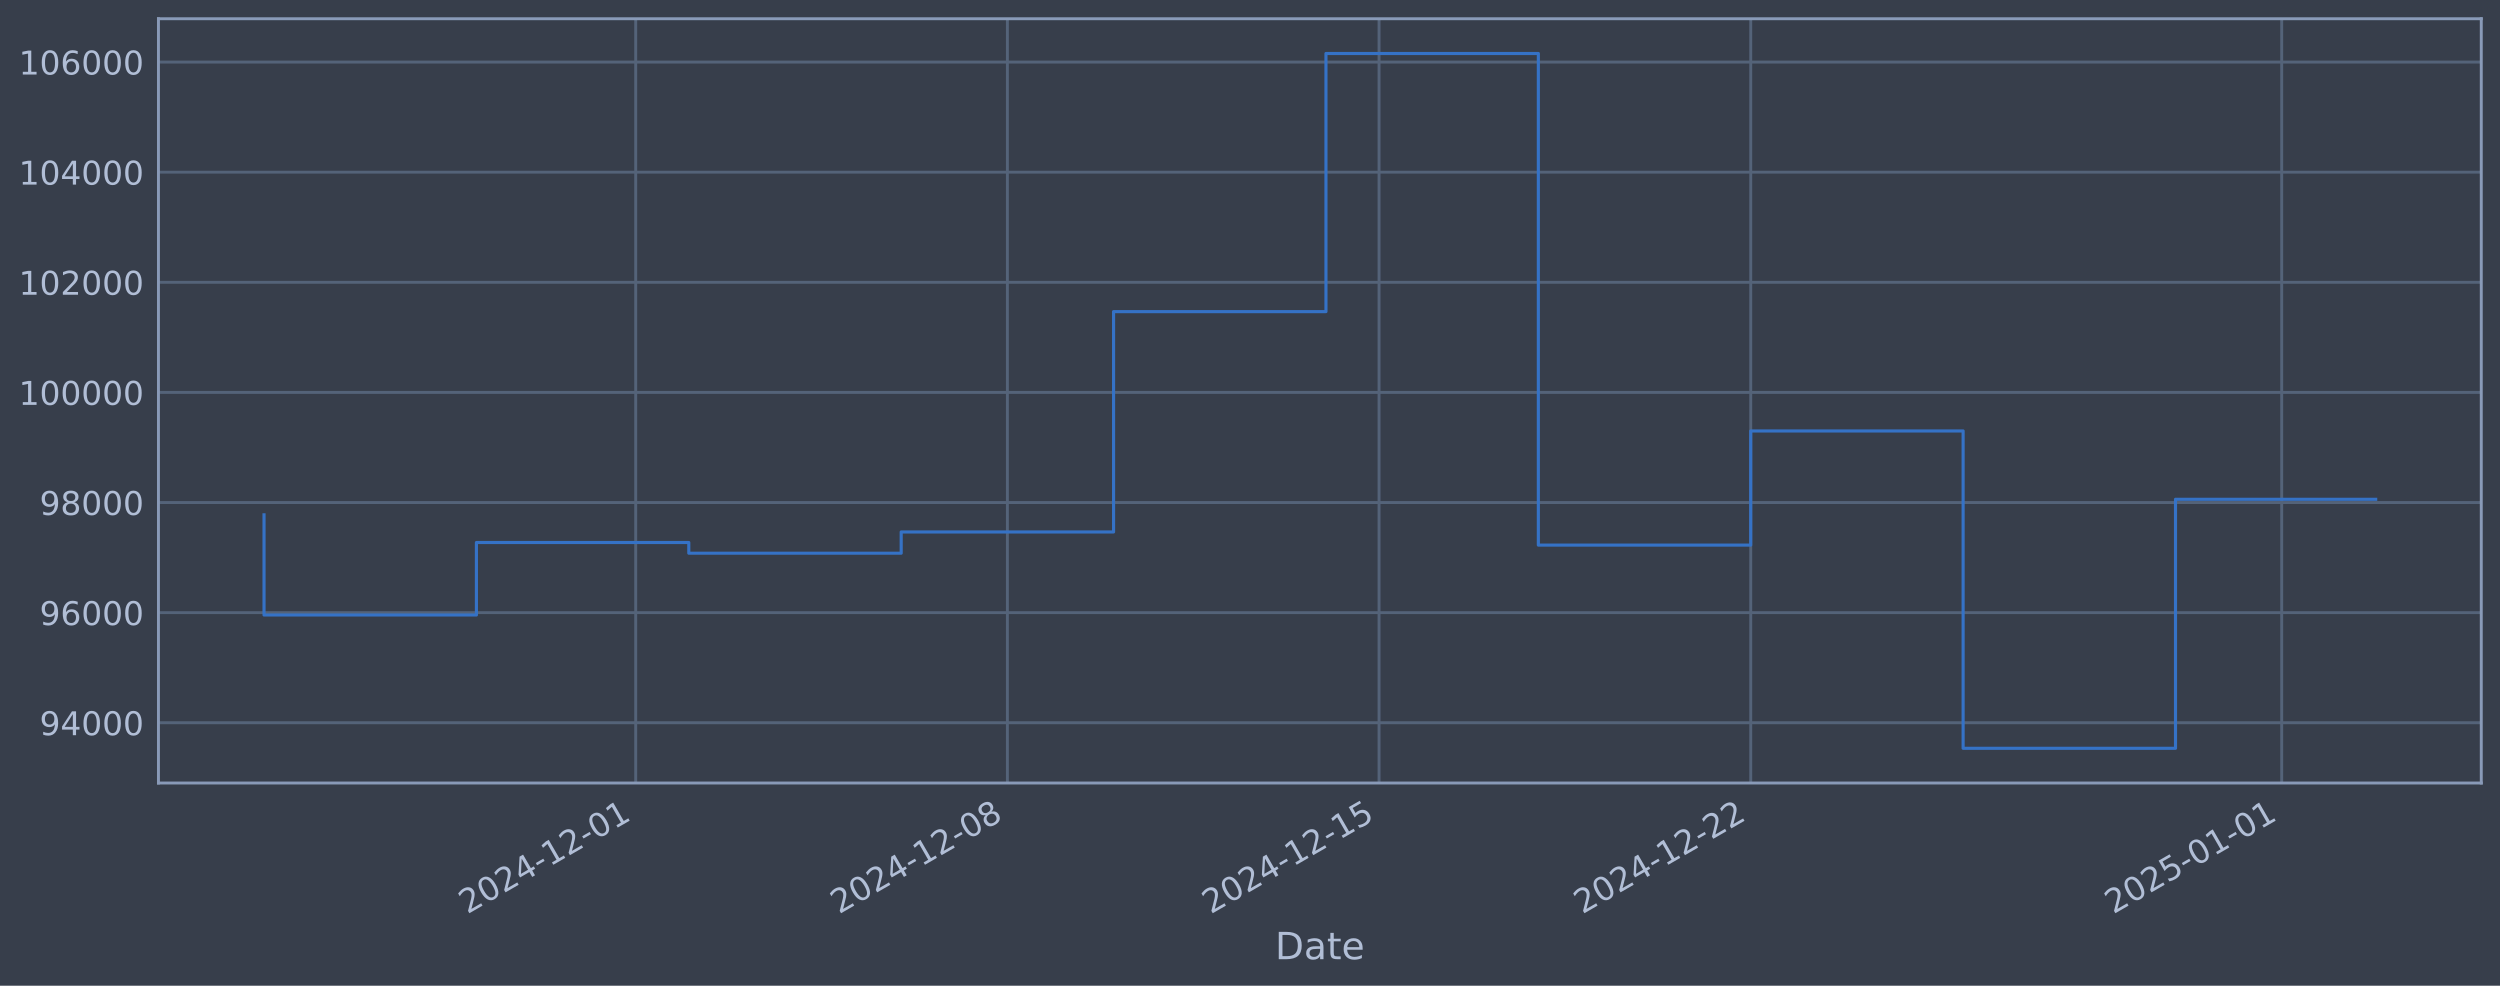
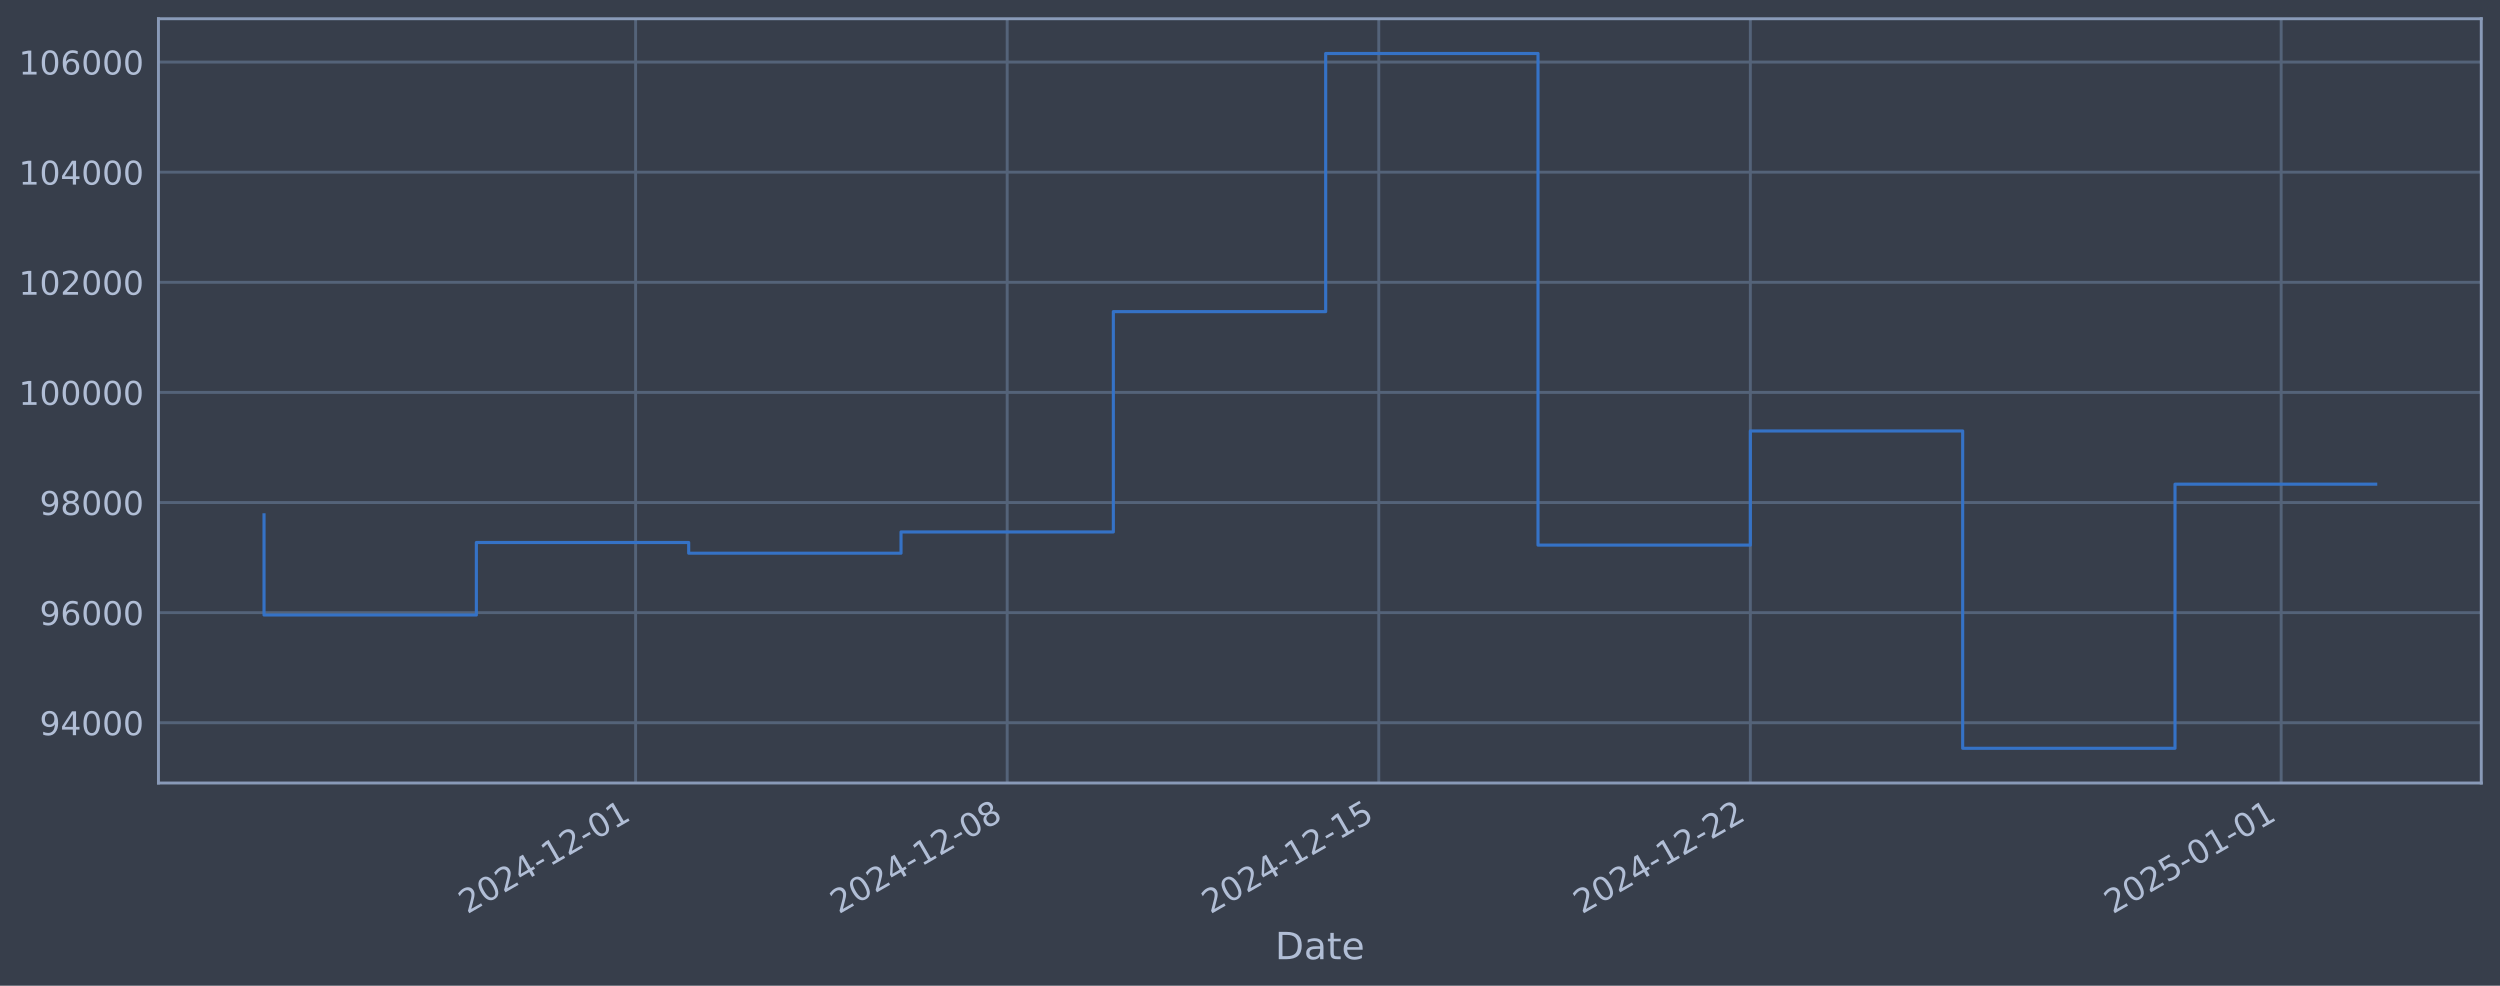
<svg xmlns="http://www.w3.org/2000/svg" xmlns:xlink="http://www.w3.org/1999/xlink" width="960.9pt" height="378.87pt" viewBox="0 0 960.9 378.87" version="1.1">
  <defs>
    <style type="text/css">*{stroke-linejoin: round; stroke-linecap: butt}</style>
  </defs>
  <g id="figure_1">
    <g id="patch_1">
      <path d="M 0 378.87  L 960.9 378.87  L 960.9 0  L 0 0  z " style="fill: #373e4b" />
    </g>
    <g id="axes_1">
      <g id="patch_2">
        <path d="M 60.901 300.96  L 953.701 300.96  L 953.701 7.2  L 60.901 7.2  z " style="fill: #373e4b" />
      </g>
      <g id="matplotlib.axis_1">
        <g id="xtick_1">
          <g id="line2d_1">
-             <path d="M 244.34 300.96  L 244.34 7.2  " clip-path="url(#p9f6067d8af)" style="fill: none; stroke: #546379; stroke-width: 1.12; stroke-linecap: square" />
+             <path d="M 244.302 300.96  L 244.302 7.2  " clip-path="url(#p8e338887d7)" style="fill: none; stroke: #546379; stroke-width: 1.12; stroke-linecap: square" />
          </g>
          <g id="line2d_2" />
          <g id="text_1">
-             <g style="fill: #b1bed6" transform="translate(179.6141 351.4642) rotate(-30) scale(0.126 -0.126)">
+             <g style="fill: #b1bed6" transform="translate(179.5767 351.4642) rotate(-30) scale(0.126 -0.126)">
              <defs>
                <path id="DejaVuSans-32" d="M 1228 531  L 3431 531  L 3431 0  L 469 0  L 469 531  Q 828 903 1448 1529  Q 2069 2156 2228 2338  Q 2531 2678 2651 2914  Q 2772 3150 2772 3378  Q 2772 3750 2511 3984  Q 2250 4219 1831 4219  Q 1534 4219 1204 4116  Q 875 4013 500 3803  L 500 4441  Q 881 4594 1212 4672  Q 1544 4750 1819 4750  Q 2544 4750 2975 4387  Q 3406 4025 3406 3419  Q 3406 3131 3298 2873  Q 3191 2616 2906 2266  Q 2828 2175 2409 1742  Q 1991 1309 1228 531  z " transform="scale(0.015625)" />
                <path id="DejaVuSans-30" d="M 2034 4250  Q 1547 4250 1301 3770  Q 1056 3291 1056 2328  Q 1056 1369 1301 889  Q 1547 409 2034 409  Q 2525 409 2770 889  Q 3016 1369 3016 2328  Q 3016 3291 2770 3770  Q 2525 4250 2034 4250  z M 2034 4750  Q 2819 4750 3233 4129  Q 3647 3509 3647 2328  Q 3647 1150 3233 529  Q 2819 -91 2034 -91  Q 1250 -91 836 529  Q 422 1150 422 2328  Q 422 3509 836 4129  Q 1250 4750 2034 4750  z " transform="scale(0.015625)" />
                <path id="DejaVuSans-34" d="M 2419 4116  L 825 1625  L 2419 1625  L 2419 4116  z M 2253 4666  L 3047 4666  L 3047 1625  L 3713 1625  L 3713 1100  L 3047 1100  L 3047 0  L 2419 0  L 2419 1100  L 313 1100  L 313 1709  L 2253 4666  z " transform="scale(0.015625)" />
                <path id="DejaVuSans-2d" d="M 313 2009  L 1997 2009  L 1997 1497  L 313 1497  L 313 2009  z " transform="scale(0.015625)" />
                <path id="DejaVuSans-31" d="M 794 531  L 1825 531  L 1825 4091  L 703 3866  L 703 4441  L 1819 4666  L 2450 4666  L 2450 531  L 3481 531  L 3481 0  L 794 0  L 794 531  z " transform="scale(0.015625)" />
              </defs>
              <use xlink:href="#DejaVuSans-32" />
              <use xlink:href="#DejaVuSans-30" transform="translate(63.62305 0)" />
              <use xlink:href="#DejaVuSans-32" transform="translate(127.2461 0)" />
              <use xlink:href="#DejaVuSans-34" transform="translate(190.8691 0)" />
              <use xlink:href="#DejaVuSans-2d" transform="translate(254.4922 0)" />
              <use xlink:href="#DejaVuSans-31" transform="translate(290.5762 0)" />
              <use xlink:href="#DejaVuSans-32" transform="translate(354.1992 0)" />
              <use xlink:href="#DejaVuSans-2d" transform="translate(417.8223 0)" />
              <use xlink:href="#DejaVuSans-30" transform="translate(453.9062 0)" />
              <use xlink:href="#DejaVuSans-31" transform="translate(517.5293 0)" />
            </g>
          </g>
        </g>
        <g id="xtick_2">
          <g id="line2d_3">
-             <path d="M 387.197 300.96  L 387.197 7.2  " clip-path="url(#p9f6067d8af)" style="fill: none; stroke: #546379; stroke-width: 1.12; stroke-linecap: square" />
+             <path d="M 387.122 300.96  L 387.122 7.2  " clip-path="url(#p8e338887d7)" style="fill: none; stroke: #546379; stroke-width: 1.12; stroke-linecap: square" />
          </g>
          <g id="line2d_4" />
          <g id="text_2">
-             <g style="fill: #b1bed6" transform="translate(322.4715 351.4642) rotate(-30) scale(0.126 -0.126)">
+             <g style="fill: #b1bed6" transform="translate(322.3965 351.4642) rotate(-30) scale(0.126 -0.126)">
              <defs>
                <path id="DejaVuSans-38" d="M 2034 2216  Q 1584 2216 1326 1975  Q 1069 1734 1069 1313  Q 1069 891 1326 650  Q 1584 409 2034 409  Q 2484 409 2743 651  Q 3003 894 3003 1313  Q 3003 1734 2745 1975  Q 2488 2216 2034 2216  z M 1403 2484  Q 997 2584 770 2862  Q 544 3141 544 3541  Q 544 4100 942 4425  Q 1341 4750 2034 4750  Q 2731 4750 3128 4425  Q 3525 4100 3525 3541  Q 3525 3141 3298 2862  Q 3072 2584 2669 2484  Q 3125 2378 3379 2068  Q 3634 1759 3634 1313  Q 3634 634 3220 271  Q 2806 -91 2034 -91  Q 1263 -91 848 271  Q 434 634 434 1313  Q 434 1759 690 2068  Q 947 2378 1403 2484  z M 1172 3481  Q 1172 3119 1398 2916  Q 1625 2713 2034 2713  Q 2441 2713 2670 2916  Q 2900 3119 2900 3481  Q 2900 3844 2670 4047  Q 2441 4250 2034 4250  Q 1625 4250 1398 4047  Q 1172 3844 1172 3481  z " transform="scale(0.015625)" />
              </defs>
              <use xlink:href="#DejaVuSans-32" />
              <use xlink:href="#DejaVuSans-30" transform="translate(63.62305 0)" />
              <use xlink:href="#DejaVuSans-32" transform="translate(127.2461 0)" />
              <use xlink:href="#DejaVuSans-34" transform="translate(190.8691 0)" />
              <use xlink:href="#DejaVuSans-2d" transform="translate(254.4922 0)" />
              <use xlink:href="#DejaVuSans-31" transform="translate(290.5762 0)" />
              <use xlink:href="#DejaVuSans-32" transform="translate(354.1992 0)" />
              <use xlink:href="#DejaVuSans-2d" transform="translate(417.8223 0)" />
              <use xlink:href="#DejaVuSans-30" transform="translate(453.9062 0)" />
              <use xlink:href="#DejaVuSans-38" transform="translate(517.5293 0)" />
            </g>
          </g>
        </g>
        <g id="xtick_3">
          <g id="line2d_5">
-             <path d="M 530.054 300.96  L 530.054 7.2  " clip-path="url(#p9f6067d8af)" style="fill: none; stroke: #546379; stroke-width: 1.12; stroke-linecap: square" />
+             <path d="M 529.942 300.96  L 529.942 7.2  " clip-path="url(#p8e338887d7)" style="fill: none; stroke: #546379; stroke-width: 1.12; stroke-linecap: square" />
          </g>
          <g id="line2d_6" />
          <g id="text_3">
-             <g style="fill: #b1bed6" transform="translate(465.3288 351.4642) rotate(-30) scale(0.126 -0.126)">
+             <g style="fill: #b1bed6" transform="translate(465.2164 351.4642) rotate(-30) scale(0.126 -0.126)">
              <defs>
                <path id="DejaVuSans-35" d="M 691 4666  L 3169 4666  L 3169 4134  L 1269 4134  L 1269 2991  Q 1406 3038 1543 3061  Q 1681 3084 1819 3084  Q 2600 3084 3056 2656  Q 3513 2228 3513 1497  Q 3513 744 3044 326  Q 2575 -91 1722 -91  Q 1428 -91 1123 -41  Q 819 9 494 109  L 494 744  Q 775 591 1075 516  Q 1375 441 1709 441  Q 2250 441 2565 725  Q 2881 1009 2881 1497  Q 2881 1984 2565 2268  Q 2250 2553 1709 2553  Q 1456 2553 1204 2497  Q 953 2441 691 2322  L 691 4666  z " transform="scale(0.015625)" />
              </defs>
              <use xlink:href="#DejaVuSans-32" />
              <use xlink:href="#DejaVuSans-30" transform="translate(63.62305 0)" />
              <use xlink:href="#DejaVuSans-32" transform="translate(127.2461 0)" />
              <use xlink:href="#DejaVuSans-34" transform="translate(190.8691 0)" />
              <use xlink:href="#DejaVuSans-2d" transform="translate(254.4922 0)" />
              <use xlink:href="#DejaVuSans-31" transform="translate(290.5762 0)" />
              <use xlink:href="#DejaVuSans-32" transform="translate(354.1992 0)" />
              <use xlink:href="#DejaVuSans-2d" transform="translate(417.8223 0)" />
              <use xlink:href="#DejaVuSans-31" transform="translate(453.9062 0)" />
              <use xlink:href="#DejaVuSans-35" transform="translate(517.5293 0)" />
            </g>
          </g>
        </g>
        <g id="xtick_4">
          <g id="line2d_7">
-             <path d="M 672.912 300.96  L 672.912 7.2  " clip-path="url(#p9f6067d8af)" style="fill: none; stroke: #546379; stroke-width: 1.12; stroke-linecap: square" />
+             <path d="M 672.762 300.96  L 672.762 7.2  " clip-path="url(#p8e338887d7)" style="fill: none; stroke: #546379; stroke-width: 1.12; stroke-linecap: square" />
          </g>
          <g id="line2d_8" />
          <g id="text_4">
-             <g style="fill: #b1bed6" transform="translate(608.1862 351.4642) rotate(-30) scale(0.126 -0.126)">
+             <g style="fill: #b1bed6" transform="translate(608.0362 351.4642) rotate(-30) scale(0.126 -0.126)">
              <use xlink:href="#DejaVuSans-32" />
              <use xlink:href="#DejaVuSans-30" transform="translate(63.62305 0)" />
              <use xlink:href="#DejaVuSans-32" transform="translate(127.2461 0)" />
              <use xlink:href="#DejaVuSans-34" transform="translate(190.8691 0)" />
              <use xlink:href="#DejaVuSans-2d" transform="translate(254.4922 0)" />
              <use xlink:href="#DejaVuSans-31" transform="translate(290.5762 0)" />
              <use xlink:href="#DejaVuSans-32" transform="translate(354.1992 0)" />
              <use xlink:href="#DejaVuSans-2d" transform="translate(417.8223 0)" />
              <use xlink:href="#DejaVuSans-32" transform="translate(453.9062 0)" />
              <use xlink:href="#DejaVuSans-32" transform="translate(517.5293 0)" />
            </g>
          </g>
        </g>
        <g id="xtick_5">
          <g id="line2d_9">
-             <path d="M 876.994 300.96  L 876.994 7.2  " clip-path="url(#p9f6067d8af)" style="fill: none; stroke: #546379; stroke-width: 1.12; stroke-linecap: square" />
+             <path d="M 876.79 300.96  L 876.79 7.2  " clip-path="url(#p8e338887d7)" style="fill: none; stroke: #546379; stroke-width: 1.12; stroke-linecap: square" />
          </g>
          <g id="line2d_10" />
          <g id="text_5">
-             <g style="fill: #b1bed6" transform="translate(812.2681 351.4642) rotate(-30) scale(0.126 -0.126)">
+             <g style="fill: #b1bed6" transform="translate(812.0646 351.4642) rotate(-30) scale(0.126 -0.126)">
              <use xlink:href="#DejaVuSans-32" />
              <use xlink:href="#DejaVuSans-30" transform="translate(63.62305 0)" />
              <use xlink:href="#DejaVuSans-32" transform="translate(127.2461 0)" />
              <use xlink:href="#DejaVuSans-35" transform="translate(190.8691 0)" />
              <use xlink:href="#DejaVuSans-2d" transform="translate(254.4922 0)" />
              <use xlink:href="#DejaVuSans-30" transform="translate(290.5762 0)" />
              <use xlink:href="#DejaVuSans-31" transform="translate(354.1992 0)" />
              <use xlink:href="#DejaVuSans-2d" transform="translate(417.8223 0)" />
              <use xlink:href="#DejaVuSans-30" transform="translate(453.9062 0)" />
              <use xlink:href="#DejaVuSans-31" transform="translate(517.5293 0)" />
            </g>
          </g>
        </g>
        <g id="text_6">
          <g style="fill: #b1bed6" transform="translate(490.0914 368.6753) scale(0.144 -0.144)">
            <defs>
              <path id="DejaVuSans-44" d="M 1259 4147  L 1259 519  L 2022 519  Q 2988 519 3436 956  Q 3884 1394 3884 2338  Q 3884 3275 3436 3711  Q 2988 4147 2022 4147  L 1259 4147  z M 628 4666  L 1925 4666  Q 3281 4666 3915 4102  Q 4550 3538 4550 2338  Q 4550 1131 3912 565  Q 3275 0 1925 0  L 628 0  L 628 4666  z " transform="scale(0.015625)" />
              <path id="DejaVuSans-61" d="M 2194 1759  Q 1497 1759 1228 1600  Q 959 1441 959 1056  Q 959 750 1161 570  Q 1363 391 1709 391  Q 2188 391 2477 730  Q 2766 1069 2766 1631  L 2766 1759  L 2194 1759  z M 3341 1997  L 3341 0  L 2766 0  L 2766 531  Q 2569 213 2275 61  Q 1981 -91 1556 -91  Q 1019 -91 701 211  Q 384 513 384 1019  Q 384 1609 779 1909  Q 1175 2209 1959 2209  L 2766 2209  L 2766 2266  Q 2766 2663 2505 2880  Q 2244 3097 1772 3097  Q 1472 3097 1187 3025  Q 903 2953 641 2809  L 641 3341  Q 956 3463 1253 3523  Q 1550 3584 1831 3584  Q 2591 3584 2966 3190  Q 3341 2797 3341 1997  z " transform="scale(0.015625)" />
              <path id="DejaVuSans-74" d="M 1172 4494  L 1172 3500  L 2356 3500  L 2356 3053  L 1172 3053  L 1172 1153  Q 1172 725 1289 603  Q 1406 481 1766 481  L 2356 481  L 2356 0  L 1766 0  Q 1100 0 847 248  Q 594 497 594 1153  L 594 3053  L 172 3053  L 172 3500  L 594 3500  L 594 4494  L 1172 4494  z " transform="scale(0.015625)" />
              <path id="DejaVuSans-65" d="M 3597 1894  L 3597 1613  L 953 1613  Q 991 1019 1311 708  Q 1631 397 2203 397  Q 2534 397 2845 478  Q 3156 559 3463 722  L 3463 178  Q 3153 47 2828 -22  Q 2503 -91 2169 -91  Q 1331 -91 842 396  Q 353 884 353 1716  Q 353 2575 817 3079  Q 1281 3584 2069 3584  Q 2775 3584 3186 3129  Q 3597 2675 3597 1894  z M 3022 2063  Q 3016 2534 2758 2815  Q 2500 3097 2075 3097  Q 1594 3097 1305 2825  Q 1016 2553 972 2059  L 3022 2063  z " transform="scale(0.015625)" />
            </defs>
            <use xlink:href="#DejaVuSans-44" />
            <use xlink:href="#DejaVuSans-61" transform="translate(77.00195 0)" />
            <use xlink:href="#DejaVuSans-74" transform="translate(138.2812 0)" />
            <use xlink:href="#DejaVuSans-65" transform="translate(177.4902 0)" />
          </g>
        </g>
      </g>
      <g id="matplotlib.axis_2">
        <g id="ytick_1">
          <g id="line2d_11">
-             <path d="M 60.901 277.797  L 953.701 277.797  " clip-path="url(#p9f6067d8af)" style="fill: none; stroke: #546379; stroke-width: 1.12; stroke-linecap: square" />
+             <path d="M 60.901 277.797  L 953.701 277.797  " clip-path="url(#p8e338887d7)" style="fill: none; stroke: #546379; stroke-width: 1.12; stroke-linecap: square" />
          </g>
          <g id="line2d_12" />
          <g id="text_7">
            <g style="fill: #b1bed6" transform="translate(15.21675 282.5841) scale(0.126 -0.126)">
              <defs>
                <path id="DejaVuSans-39" d="M 703 97  L 703 672  Q 941 559 1184 500  Q 1428 441 1663 441  Q 2288 441 2617 861  Q 2947 1281 2994 2138  Q 2813 1869 2534 1725  Q 2256 1581 1919 1581  Q 1219 1581 811 2004  Q 403 2428 403 3163  Q 403 3881 828 4315  Q 1253 4750 1959 4750  Q 2769 4750 3195 4129  Q 3622 3509 3622 2328  Q 3622 1225 3098 567  Q 2575 -91 1691 -91  Q 1453 -91 1209 -44  Q 966 3 703 97  z M 1959 2075  Q 2384 2075 2632 2365  Q 2881 2656 2881 3163  Q 2881 3666 2632 3958  Q 2384 4250 1959 4250  Q 1534 4250 1286 3958  Q 1038 3666 1038 3163  Q 1038 2656 1286 2365  Q 1534 2075 1959 2075  z " transform="scale(0.015625)" />
              </defs>
              <use xlink:href="#DejaVuSans-39" />
              <use xlink:href="#DejaVuSans-34" transform="translate(63.62305 0)" />
              <use xlink:href="#DejaVuSans-30" transform="translate(127.2461 0)" />
              <use xlink:href="#DejaVuSans-30" transform="translate(190.8691 0)" />
              <use xlink:href="#DejaVuSans-30" transform="translate(254.4922 0)" />
            </g>
          </g>
        </g>
        <g id="ytick_2">
          <g id="line2d_13">
-             <path d="M 60.901 235.473  L 953.701 235.473  " clip-path="url(#p9f6067d8af)" style="fill: none; stroke: #546379; stroke-width: 1.12; stroke-linecap: square" />
+             <path d="M 60.901 235.473  L 953.701 235.473  " clip-path="url(#p8e338887d7)" style="fill: none; stroke: #546379; stroke-width: 1.12; stroke-linecap: square" />
          </g>
          <g id="line2d_14" />
          <g id="text_8">
            <g style="fill: #b1bed6" transform="translate(15.21675 240.2602) scale(0.126 -0.126)">
              <defs>
                <path id="DejaVuSans-36" d="M 2113 2584  Q 1688 2584 1439 2293  Q 1191 2003 1191 1497  Q 1191 994 1439 701  Q 1688 409 2113 409  Q 2538 409 2786 701  Q 3034 994 3034 1497  Q 3034 2003 2786 2293  Q 2538 2584 2113 2584  z M 3366 4563  L 3366 3988  Q 3128 4100 2886 4159  Q 2644 4219 2406 4219  Q 1781 4219 1451 3797  Q 1122 3375 1075 2522  Q 1259 2794 1537 2939  Q 1816 3084 2150 3084  Q 2853 3084 3261 2657  Q 3669 2231 3669 1497  Q 3669 778 3244 343  Q 2819 -91 2113 -91  Q 1303 -91 875 529  Q 447 1150 447 2328  Q 447 3434 972 4092  Q 1497 4750 2381 4750  Q 2619 4750 2861 4703  Q 3103 4656 3366 4563  z " transform="scale(0.015625)" />
              </defs>
              <use xlink:href="#DejaVuSans-39" />
              <use xlink:href="#DejaVuSans-36" transform="translate(63.62305 0)" />
              <use xlink:href="#DejaVuSans-30" transform="translate(127.2461 0)" />
              <use xlink:href="#DejaVuSans-30" transform="translate(190.8691 0)" />
              <use xlink:href="#DejaVuSans-30" transform="translate(254.4922 0)" />
            </g>
          </g>
        </g>
        <g id="ytick_3">
          <g id="line2d_15">
-             <path d="M 60.901 193.149  L 953.701 193.149  " clip-path="url(#p9f6067d8af)" style="fill: none; stroke: #546379; stroke-width: 1.12; stroke-linecap: square" />
+             <path d="M 60.901 193.149  L 953.701 193.149  " clip-path="url(#p8e338887d7)" style="fill: none; stroke: #546379; stroke-width: 1.12; stroke-linecap: square" />
          </g>
          <g id="line2d_16" />
          <g id="text_9">
            <g style="fill: #b1bed6" transform="translate(15.21675 197.9364) scale(0.126 -0.126)">
              <use xlink:href="#DejaVuSans-39" />
              <use xlink:href="#DejaVuSans-38" transform="translate(63.62305 0)" />
              <use xlink:href="#DejaVuSans-30" transform="translate(127.2461 0)" />
              <use xlink:href="#DejaVuSans-30" transform="translate(190.8691 0)" />
              <use xlink:href="#DejaVuSans-30" transform="translate(254.4922 0)" />
            </g>
          </g>
        </g>
        <g id="ytick_4">
          <g id="line2d_17">
-             <path d="M 60.901 150.826  L 953.701 150.826  " clip-path="url(#p9f6067d8af)" style="fill: none; stroke: #546379; stroke-width: 1.12; stroke-linecap: square" />
+             <path d="M 60.901 150.826  L 953.701 150.826  " clip-path="url(#p8e338887d7)" style="fill: none; stroke: #546379; stroke-width: 1.12; stroke-linecap: square" />
          </g>
          <g id="line2d_18" />
          <g id="text_10">
            <g style="fill: #b1bed6" transform="translate(7.2 155.6126) scale(0.126 -0.126)">
              <use xlink:href="#DejaVuSans-31" />
              <use xlink:href="#DejaVuSans-30" transform="translate(63.62305 0)" />
              <use xlink:href="#DejaVuSans-30" transform="translate(127.2461 0)" />
              <use xlink:href="#DejaVuSans-30" transform="translate(190.8691 0)" />
              <use xlink:href="#DejaVuSans-30" transform="translate(254.4922 0)" />
              <use xlink:href="#DejaVuSans-30" transform="translate(318.1152 0)" />
            </g>
          </g>
        </g>
        <g id="ytick_5">
          <g id="line2d_19">
-             <path d="M 60.901 108.502  L 953.701 108.502  " clip-path="url(#p9f6067d8af)" style="fill: none; stroke: #546379; stroke-width: 1.12; stroke-linecap: square" />
+             <path d="M 60.901 108.502  L 953.701 108.502  " clip-path="url(#p8e338887d7)" style="fill: none; stroke: #546379; stroke-width: 1.12; stroke-linecap: square" />
          </g>
          <g id="line2d_20" />
          <g id="text_11">
            <g style="fill: #b1bed6" transform="translate(7.2 113.2888) scale(0.126 -0.126)">
              <use xlink:href="#DejaVuSans-31" />
              <use xlink:href="#DejaVuSans-30" transform="translate(63.62305 0)" />
              <use xlink:href="#DejaVuSans-32" transform="translate(127.2461 0)" />
              <use xlink:href="#DejaVuSans-30" transform="translate(190.8691 0)" />
              <use xlink:href="#DejaVuSans-30" transform="translate(254.4922 0)" />
              <use xlink:href="#DejaVuSans-30" transform="translate(318.1152 0)" />
            </g>
          </g>
        </g>
        <g id="ytick_6">
          <g id="line2d_21">
-             <path d="M 60.901 66.178  L 953.701 66.178  " clip-path="url(#p9f6067d8af)" style="fill: none; stroke: #546379; stroke-width: 1.12; stroke-linecap: square" />
+             <path d="M 60.901 66.178  L 953.701 66.178  " clip-path="url(#p8e338887d7)" style="fill: none; stroke: #546379; stroke-width: 1.12; stroke-linecap: square" />
          </g>
          <g id="line2d_22" />
          <g id="text_12">
            <g style="fill: #b1bed6" transform="translate(7.2 70.96502) scale(0.126 -0.126)">
              <use xlink:href="#DejaVuSans-31" />
              <use xlink:href="#DejaVuSans-30" transform="translate(63.62305 0)" />
              <use xlink:href="#DejaVuSans-34" transform="translate(127.2461 0)" />
              <use xlink:href="#DejaVuSans-30" transform="translate(190.8691 0)" />
              <use xlink:href="#DejaVuSans-30" transform="translate(254.4922 0)" />
              <use xlink:href="#DejaVuSans-30" transform="translate(318.1152 0)" />
            </g>
          </g>
        </g>
        <g id="ytick_7">
          <g id="line2d_23">
-             <path d="M 60.901 23.854  L 953.701 23.854  " clip-path="url(#p9f6067d8af)" style="fill: none; stroke: #546379; stroke-width: 1.12; stroke-linecap: square" />
+             <path d="M 60.901 23.854  L 953.701 23.854  " clip-path="url(#p8e338887d7)" style="fill: none; stroke: #546379; stroke-width: 1.12; stroke-linecap: square" />
          </g>
          <g id="line2d_24" />
          <g id="text_13">
            <g style="fill: #b1bed6" transform="translate(7.2 28.64121) scale(0.126 -0.126)">
              <use xlink:href="#DejaVuSans-31" />
              <use xlink:href="#DejaVuSans-30" transform="translate(63.62305 0)" />
              <use xlink:href="#DejaVuSans-36" transform="translate(127.2461 0)" />
              <use xlink:href="#DejaVuSans-30" transform="translate(190.8691 0)" />
              <use xlink:href="#DejaVuSans-30" transform="translate(254.4922 0)" />
              <use xlink:href="#DejaVuSans-30" transform="translate(318.1152 0)" />
            </g>
          </g>
        </g>
      </g>
      <g id="line2d_25">
-         <path d="M 101.482 197.87  L 101.482 236.383  L 183.115 236.383  L 183.115 208.521  L 264.748 208.521  L 264.748 212.628  L 346.381 212.628  L 346.381 204.459  L 428.013 204.459  L 428.013 119.77  L 509.646 119.77  L 509.646 20.553  L 591.279 20.553  L 591.279 209.517  L 672.912 209.517  L 672.912 165.636  L 754.544 165.636  L 754.544 287.607  L 836.177 287.607  L 836.177 191.906  L 913.119 191.906  " clip-path="url(#p9f6067d8af)" style="fill: none; stroke: #3572c6; stroke-width: 1.2; stroke-linecap: square" />
+         <path d="M 101.482 197.87  L 101.482 236.383  L 183.094 236.383  L 183.094 208.521  L 264.705 208.521  L 264.705 212.628  L 346.316 212.628  L 346.316 204.459  L 427.928 204.459  L 427.928 119.77  L 509.539 119.77  L 509.539 20.553  L 591.15 20.553  L 591.15 209.517  L 672.762 209.517  L 672.762 165.636  L 754.373 165.636  L 754.373 287.607  L 835.984 287.607  L 835.984 186.105  L 913.119 186.105  " clip-path="url(#p8e338887d7)" style="fill: none; stroke: #3572c6; stroke-width: 1.2; stroke-linecap: square" />
      </g>
      <g id="patch_3">
        <path d="M 60.901 300.96  L 60.901 7.2  " style="fill: none; stroke: #899ab8; stroke-width: 1.12; stroke-linejoin: miter; stroke-linecap: square" />
      </g>
      <g id="patch_4">
        <path d="M 953.701 300.96  L 953.701 7.2  " style="fill: none; stroke: #899ab8; stroke-width: 1.12; stroke-linejoin: miter; stroke-linecap: square" />
      </g>
      <g id="patch_5">
        <path d="M 60.901 300.96  L 953.701 300.96  " style="fill: none; stroke: #899ab8; stroke-width: 1.12; stroke-linejoin: miter; stroke-linecap: square" />
      </g>
      <g id="patch_6">
        <path d="M 60.901 7.2  L 953.701 7.2  " style="fill: none; stroke: #899ab8; stroke-width: 1.12; stroke-linejoin: miter; stroke-linecap: square" />
      </g>
    </g>
  </g>
  <defs>
-     <clipPath id="p9f6067d8af">
+     <clipPath id="p8e338887d7">
      <rect x="60.901" y="7.2" width="892.8" height="293.76" />
    </clipPath>
  </defs>
</svg>
